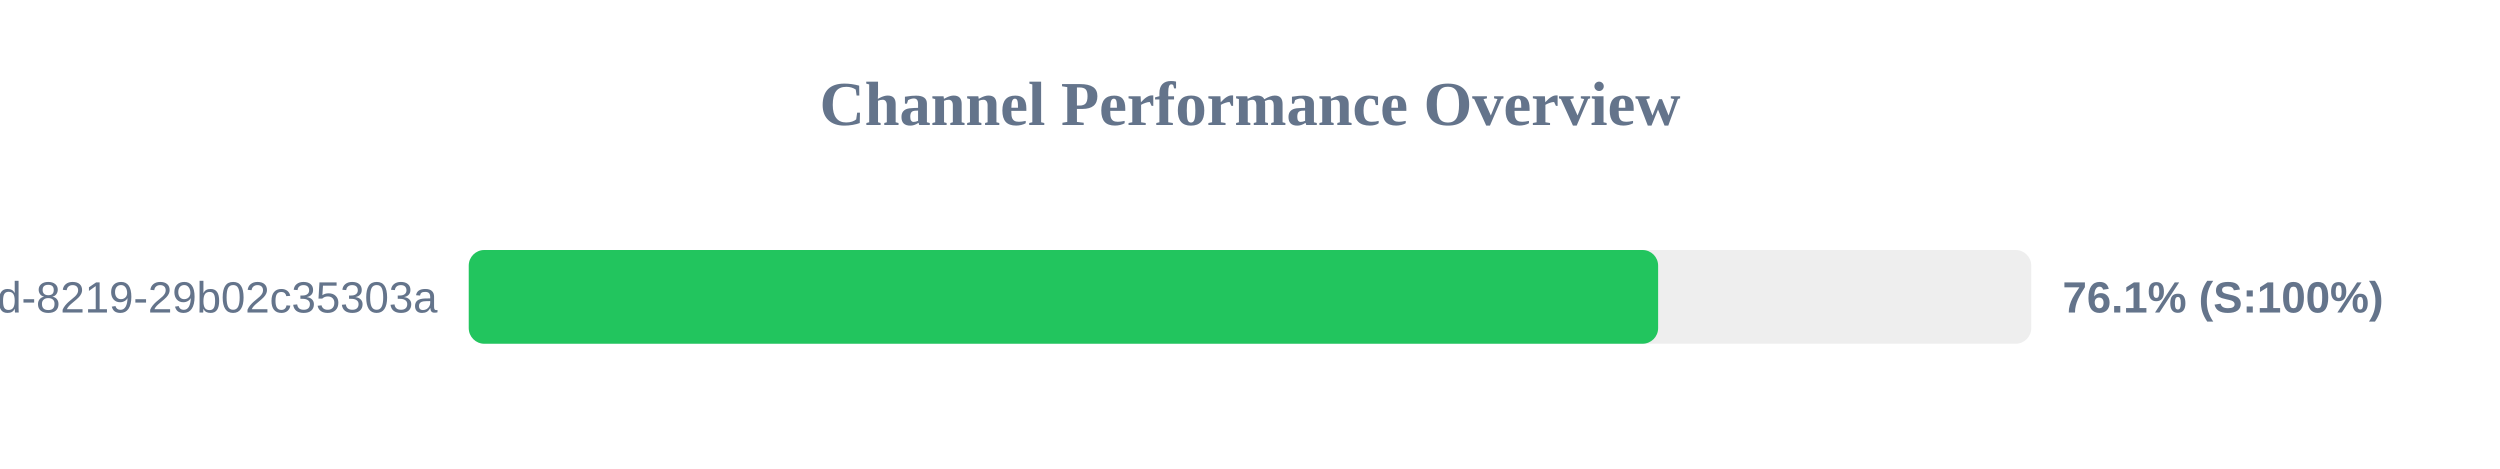
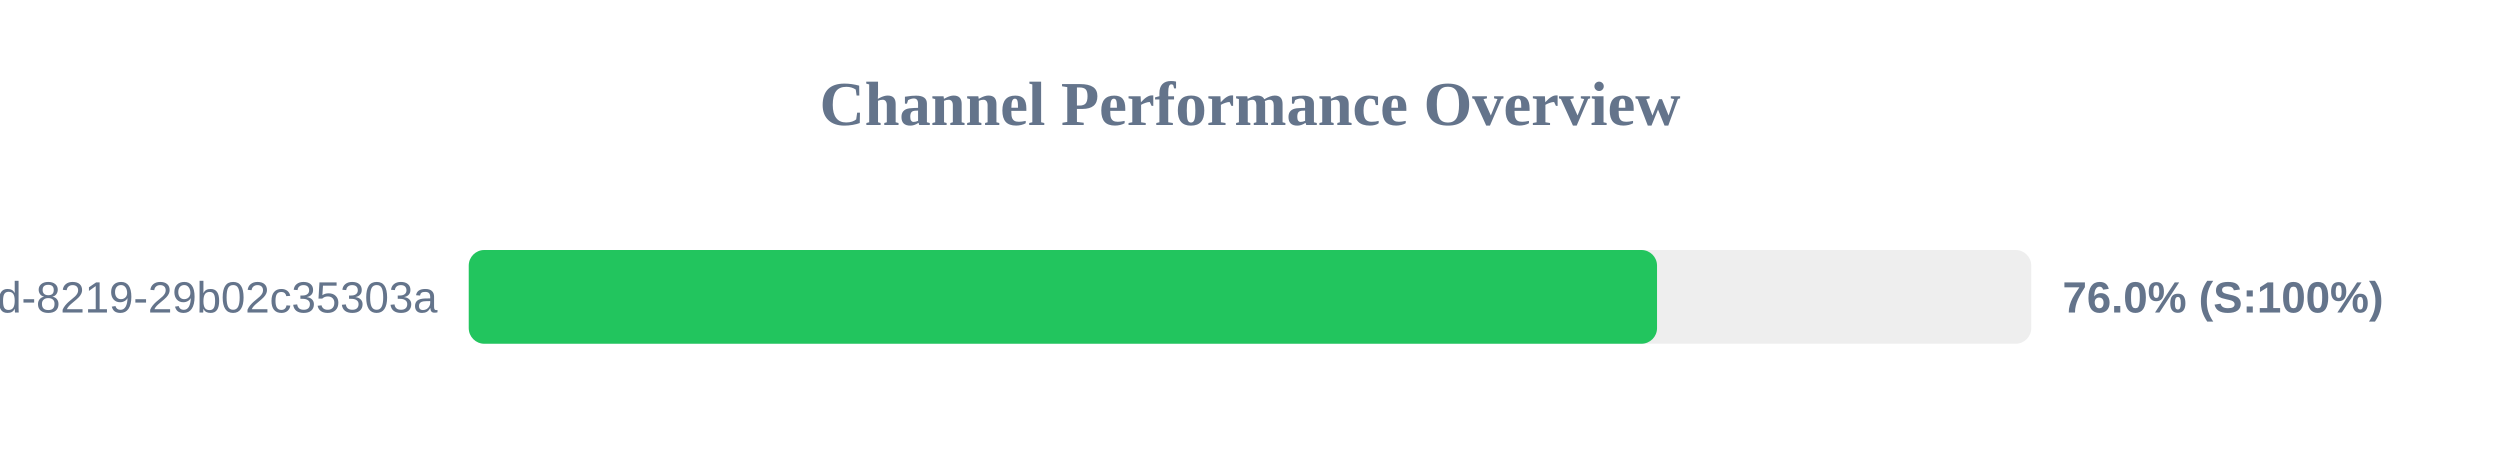
<svg xmlns="http://www.w3.org/2000/svg" width="800" height="150" version="1.1">
  <style>
        .row { font: 14px Arial; fill: #64748b; }
        .score { font: bold 14px Arial; fill: #64748b; }
    </style>
  <text x="400" y="40" text-anchor="middle" font-size="20px" font-weight="bold" fill="#64748b">Channel Performance Overview</text>
  <rect x="150" y="80" width="500" height="30" fill="#eee" rx="5" />
-   <rect x="150" y="80" width="380.6" height="30" fill="#22c55e" rx="5" />
+   <rect x="150" y="80" width="380.25" height="30" fill="#22c55e" rx="5" />
  <text x="140" y="100" text-anchor="end" class="row">?uuid=5eaa121d-4362-444d-8219-29b02c35303a</text>
-   <text x="660" y="100" text-anchor="start" class="score">76.1% (S:100%)</text>
+   <text x="660" y="100" text-anchor="start" class="score">76.0% (S:100%)</text>
</svg>
